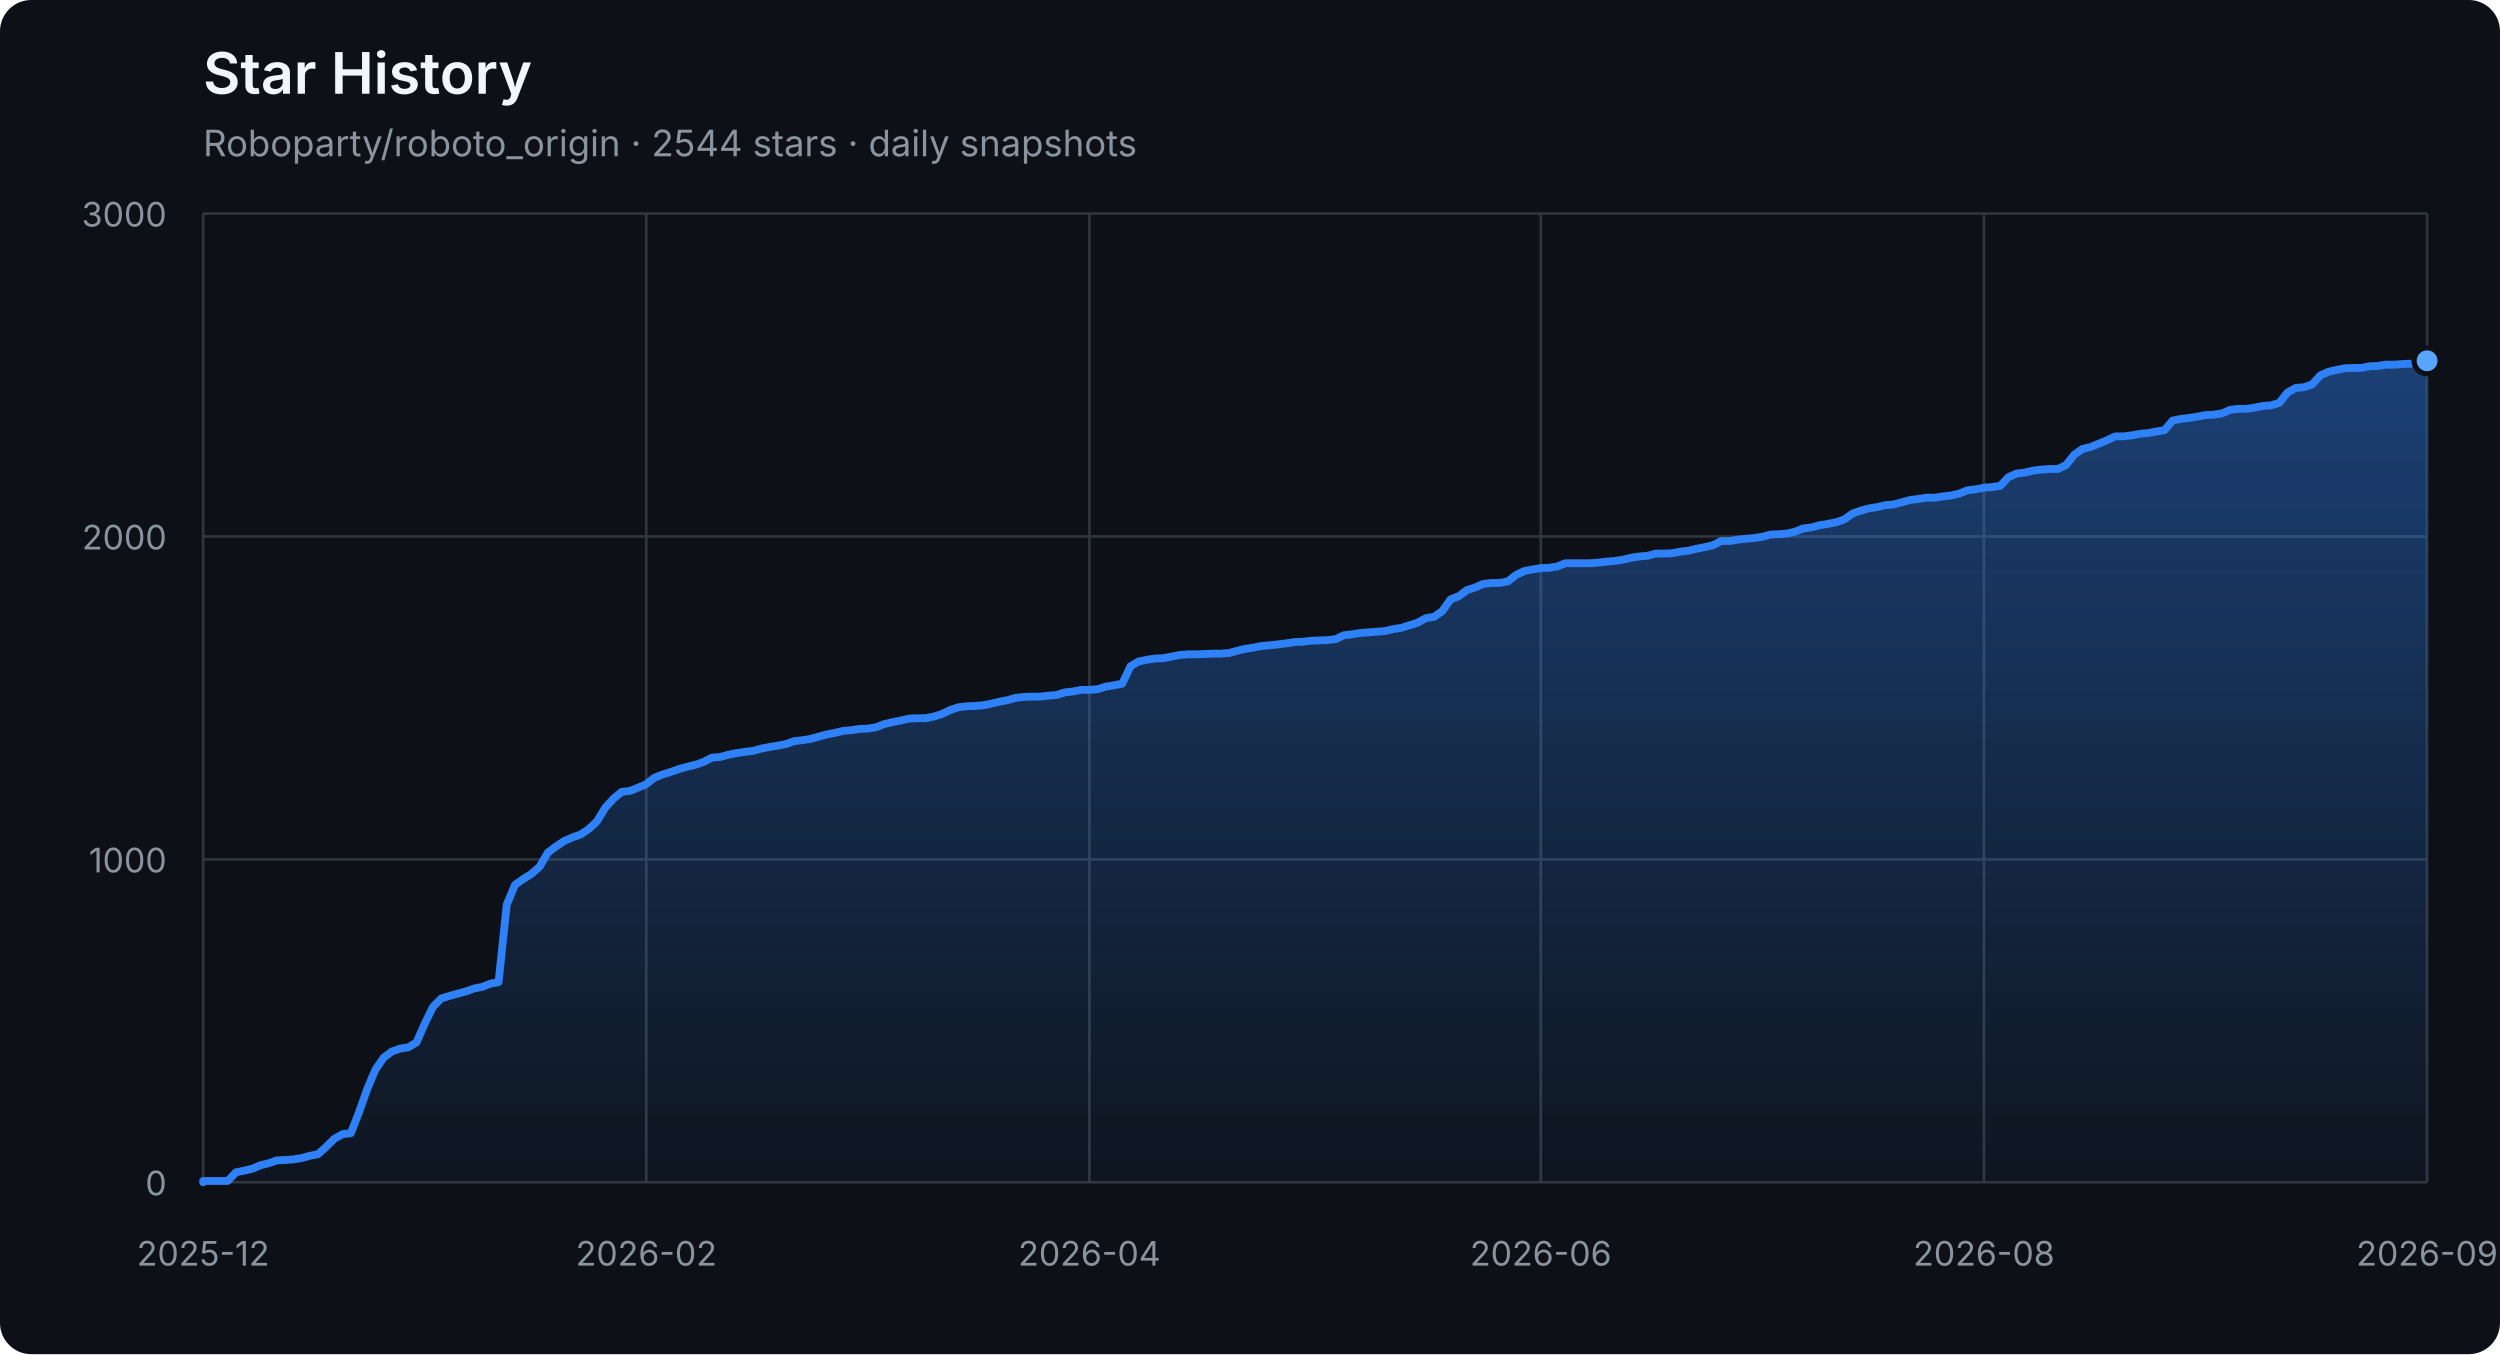
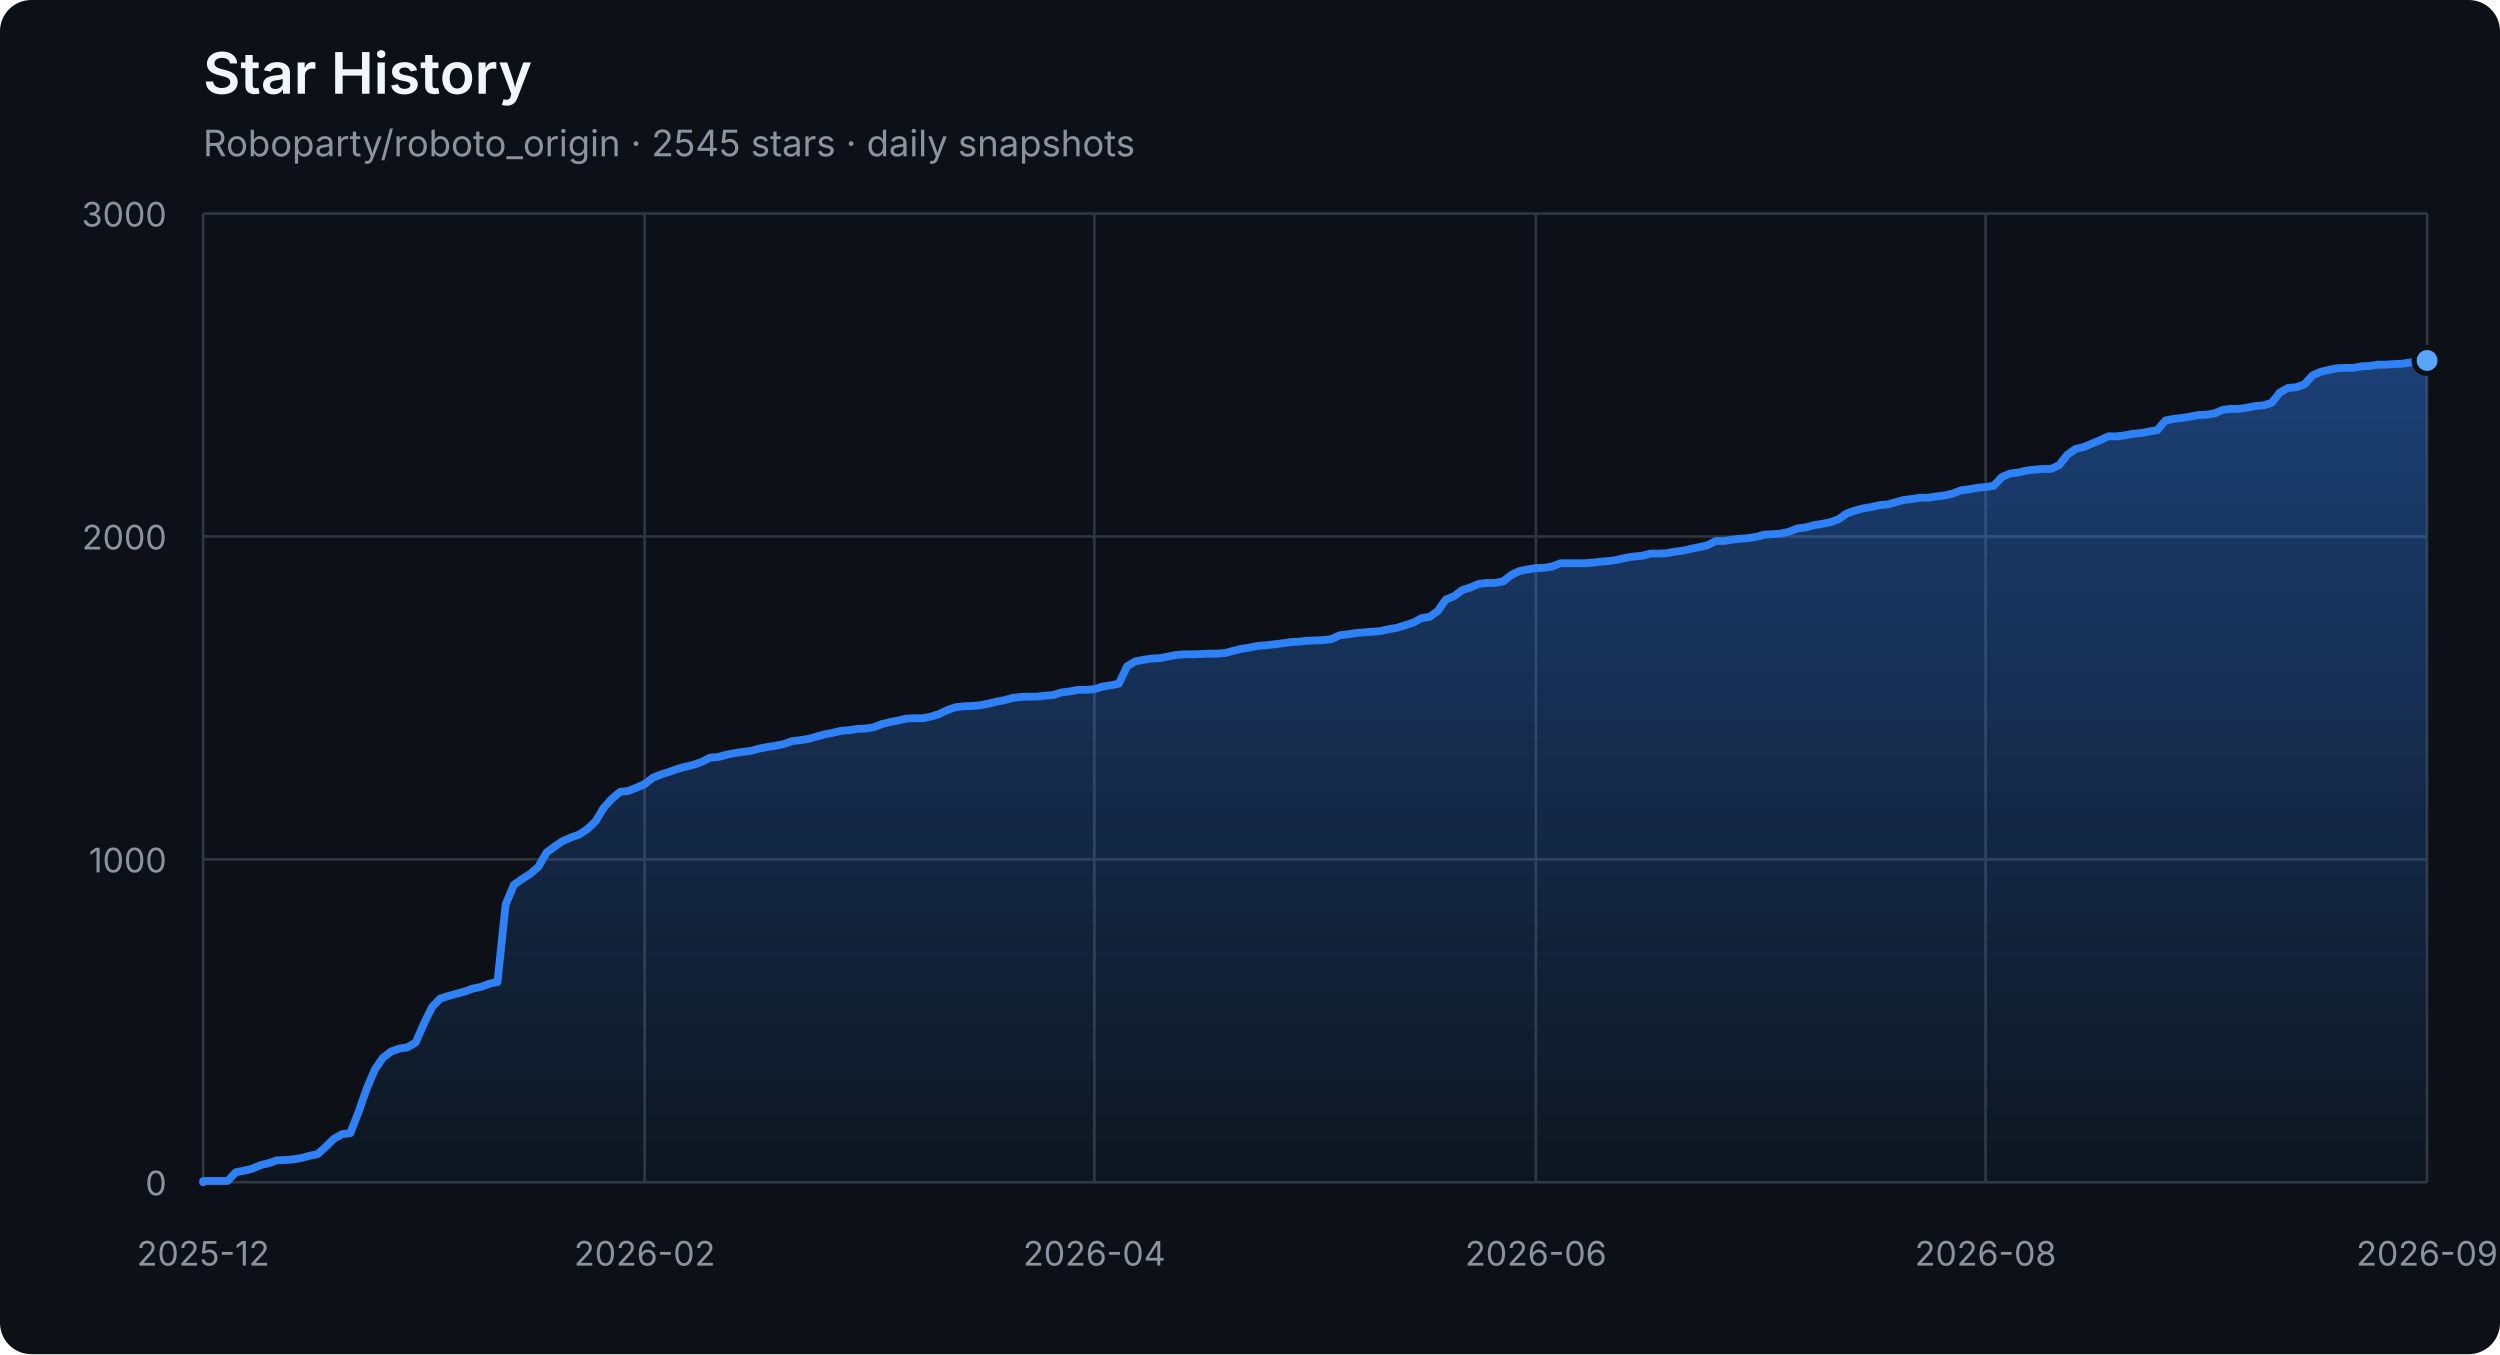
<svg xmlns="http://www.w3.org/2000/svg" width="960" height="520" viewBox="0 0 960 520" role="img" aria-labelledby="title description">
  <defs>
    <linearGradient id="area" x1="0" y1="0" x2="0" y2="1">
      <stop offset="0%" stop-color="#2f81f7" stop-opacity="0.42" />
      <stop offset="100%" stop-color="#2f81f7" stop-opacity="0.04" />
    </linearGradient>
  </defs>
  <style>
    .axis { fill: #8b949e; font: 13px -apple-system, BlinkMacSystemFont, "Segoe UI", sans-serif; }
    .grid { stroke: #30363d; stroke-width: 1; }
    .title { fill: #f0f6fc; font: 600 22px -apple-system, BlinkMacSystemFont, "Segoe UI", sans-serif; }
    .subtitle { fill: #8b949e; font: 14px -apple-system, BlinkMacSystemFont, "Segoe UI", sans-serif; }
  </style>
  <rect width="100%" height="100%" rx="12" fill="#0d1117" />
  <text x="78" y="36" class="title">Star History</text>
-   <text x="78" y="60" class="subtitle">Roboparty/roboto_origin · 2544 stars · daily snapshots</text>
+   <text x="78" y="60" class="subtitle">Roboparty/roboto_origin · 2545 stars · daily snapshots</text>
  <line x1="78" y1="454.00" x2="932" y2="454.00" class="grid" />
  <text x="64" y="459.00" class="axis" text-anchor="end">0</text>
  <line x1="78" y1="330.00" x2="932" y2="330.00" class="grid" />
  <text x="64" y="335.00" class="axis" text-anchor="end">1000</text>
  <line x1="78" y1="206.00" x2="932" y2="206.00" class="grid" />
  <text x="64" y="211.00" class="axis" text-anchor="end">2000</text>
  <line x1="78" y1="82.00" x2="932" y2="82.00" class="grid" />
  <text x="64" y="87.00" class="axis" text-anchor="end">3000</text>
  <line x1="78.00" y1="82" x2="78.00" y2="454" class="grid" />
  <text x="78.00" y="486" class="axis" text-anchor="middle">2025-12</text>
-   <line x1="248.17" y1="82" x2="248.17" y2="454" class="grid" />
-   <text x="248.17" y="486" class="axis" text-anchor="middle">2026-02</text>
-   <line x1="418.34" y1="82" x2="418.34" y2="454" class="grid" />
-   <text x="418.34" y="486" class="axis" text-anchor="middle">2026-04</text>
-   <line x1="591.66" y1="82" x2="591.66" y2="454" class="grid" />
-   <text x="591.66" y="486" class="axis" text-anchor="middle">2026-06</text>
-   <line x1="761.83" y1="82" x2="761.83" y2="454" class="grid" />
-   <text x="761.83" y="486" class="axis" text-anchor="middle">2026-08</text>
+   <line x1="247.54" y1="82" x2="247.54" y2="454" class="grid" />
+   <text x="247.54" y="486" class="axis" text-anchor="middle">2026-02</text>
+   <line x1="420.23" y1="82" x2="420.23" y2="454" class="grid" />
+   <text x="420.23" y="486" class="axis" text-anchor="middle">2026-04</text>
+   <line x1="589.77" y1="82" x2="589.77" y2="454" class="grid" />
+   <text x="589.77" y="486" class="axis" text-anchor="middle">2026-06</text>
+   <line x1="762.46" y1="82" x2="762.46" y2="454" class="grid" />
+   <text x="762.46" y="486" class="axis" text-anchor="middle">2026-08</text>
  <line x1="932.00" y1="82" x2="932.00" y2="454" class="grid" />
  <text x="932.00" y="486" class="axis" text-anchor="middle">2026-09</text>
-   <polygon points="78,454 78.00,454.00 78.00,453.50 81.15,453.50 84.30,453.50 87.45,453.50 90.61,450.16 93.76,449.54 96.91,448.79 100.06,447.43 103.21,446.68 106.36,445.57 109.51,445.44 112.66,445.20 115.82,444.70 118.97,443.83 122.12,443.21 125.27,440.36 128.42,437.26 131.57,435.52 134.72,435.15 137.87,427.09 141.03,418.16 144.18,410.72 147.33,406.14 150.48,403.78 153.63,402.66 156.78,402.17 159.93,400.31 163.08,393.12 166.24,386.67 169.39,383.44 172.54,382.45 175.69,381.58 178.84,380.72 181.99,379.60 185.14,378.98 188.30,377.74 191.45,377.12 194.60,347.36 197.75,339.80 200.90,337.56 204.05,335.58 207.20,332.85 210.35,327.40 213.51,325.04 216.66,322.93 219.81,321.57 222.96,320.45 226.11,318.34 229.26,315.37 232.41,310.16 235.56,306.69 238.72,304.08 241.87,303.71 245.02,302.47 248.17,301.11 251.32,298.63 254.47,297.39 257.62,296.40 260.77,295.28 263.93,294.41 267.08,293.67 270.23,292.55 273.38,290.94 276.53,290.69 279.68,289.82 282.83,289.20 285.99,288.71 289.14,288.34 292.29,287.47 295.44,286.85 298.59,286.35 301.74,285.73 304.89,284.62 308.04,284.24 311.20,283.75 314.35,282.88 317.50,282.01 320.65,281.39 323.80,280.65 326.95,280.40 330.10,279.90 333.25,279.78 336.41,279.28 339.56,278.04 342.71,277.30 345.86,276.68 349.01,275.94 352.16,275.81 355.31,275.81 358.46,275.19 361.62,274.20 364.77,272.71 367.92,271.60 371.07,271.22 374.22,271.10 377.37,270.85 380.52,270.23 383.68,269.49 386.83,268.87 389.98,268.00 393.13,267.63 396.28,267.50 399.43,267.50 402.58,267.13 405.73,266.88 408.89,265.89 412.04,265.52 415.19,264.90 418.34,264.90 421.49,264.65 424.64,263.66 427.79,263.16 430.94,262.54 434.10,255.85 437.25,253.99 440.40,253.37 443.55,252.87 446.70,252.75 449.85,252.13 453.00,251.51 456.15,251.26 459.31,251.26 462.46,251.14 465.61,251.01 468.76,251.01 471.91,250.76 475.06,249.90 478.21,249.15 481.37,248.66 484.52,248.04 487.67,247.79 490.82,247.42 493.97,247.04 497.12,246.55 500.27,246.42 503.42,246.05 506.58,245.93 509.73,245.80 512.88,245.43 516.03,243.94 519.18,243.57 522.33,243.08 525.48,242.83 528.63,242.58 531.79,242.33 534.94,241.59 538.09,241.09 541.24,240.10 544.39,239.11 547.54,237.37 550.69,236.88 553.85,234.64 557.00,230.18 560.15,228.94 563.30,226.58 566.45,225.59 569.60,224.23 572.75,223.86 575.90,223.86 579.06,223.24 582.21,220.76 585.36,219.27 588.51,218.65 591.66,218.15 594.81,218.03 597.96,217.53 601.11,216.29 604.27,216.29 607.42,216.29 610.57,216.29 613.72,216.04 616.87,215.67 620.02,215.42 623.17,214.93 626.32,214.18 629.48,213.69 632.63,213.44 635.78,212.57 638.93,212.57 642.08,212.45 645.23,211.83 648.38,211.46 651.54,210.71 654.69,210.09 657.84,209.35 660.99,207.74 664.14,207.74 667.29,207.24 670.44,206.87 673.59,206.62 676.75,206.12 679.90,205.26 683.05,205.13 686.20,204.88 689.35,204.14 692.50,202.90 695.65,202.53 698.80,201.66 701.96,201.16 705.11,200.54 708.26,199.43 711.41,197.20 714.56,196.08 717.71,195.21 720.86,194.72 724.01,193.97 727.17,193.72 730.32,192.86 733.47,191.99 736.62,191.62 739.77,191.12 742.92,191.12 746.07,190.62 749.23,190.25 752.38,189.51 755.53,188.27 758.68,187.90 761.83,187.28 764.98,187.03 768.13,186.53 771.28,183.18 774.44,181.82 777.59,181.45 780.74,180.70 783.89,180.33 787.04,180.08 790.19,180.08 793.34,178.60 796.49,174.63 799.65,172.40 802.80,171.65 809.10,169.05 812.25,167.56 815.40,167.56 818.55,167.19 821.70,166.57 824.86,166.32 828.01,165.70 831.16,165.20 834.31,161.48 837.46,160.86 840.61,160.49 843.76,160.00 846.92,159.38 850.07,159.25 853.22,158.76 856.37,157.39 859.52,157.02 862.67,157.02 865.82,156.52 868.97,155.90 872.13,155.66 875.28,154.66 878.43,150.70 881.58,148.96 884.73,148.71 887.88,147.60 891.03,144.12 894.18,142.76 897.34,142.02 900.49,141.40 903.64,141.27 906.79,141.27 909.94,140.65 913.09,140.53 916.24,140.03 919.39,140.03 922.55,139.78 925.70,139.66 928.85,139.16 932.00,138.54 932.00,454" fill="url(#area)" />
-   <polyline points="78.00,454.00 78.00,453.50 81.15,453.50 84.30,453.50 87.45,453.50 90.61,450.16 93.76,449.54 96.91,448.79 100.06,447.43 103.21,446.68 106.36,445.57 109.51,445.44 112.66,445.20 115.82,444.70 118.97,443.83 122.12,443.21 125.27,440.36 128.42,437.26 131.57,435.52 134.72,435.15 137.87,427.09 141.03,418.16 144.18,410.72 147.33,406.14 150.48,403.78 153.63,402.66 156.78,402.17 159.93,400.31 163.08,393.12 166.24,386.67 169.39,383.44 172.54,382.45 175.69,381.58 178.84,380.72 181.99,379.60 185.14,378.98 188.30,377.74 191.45,377.12 194.60,347.36 197.75,339.80 200.90,337.56 204.05,335.58 207.20,332.85 210.35,327.40 213.51,325.04 216.66,322.93 219.81,321.57 222.96,320.45 226.11,318.34 229.26,315.37 232.41,310.16 235.56,306.69 238.72,304.08 241.87,303.71 245.02,302.47 248.17,301.11 251.32,298.63 254.47,297.39 257.62,296.40 260.77,295.28 263.93,294.41 267.08,293.67 270.23,292.55 273.38,290.94 276.53,290.69 279.68,289.82 282.83,289.20 285.99,288.71 289.14,288.34 292.29,287.47 295.44,286.85 298.59,286.35 301.74,285.73 304.89,284.62 308.04,284.24 311.20,283.75 314.35,282.88 317.50,282.01 320.65,281.39 323.80,280.65 326.95,280.40 330.10,279.90 333.25,279.78 336.41,279.28 339.56,278.04 342.71,277.30 345.86,276.68 349.01,275.94 352.16,275.81 355.31,275.81 358.46,275.19 361.62,274.20 364.77,272.71 367.92,271.60 371.07,271.22 374.22,271.10 377.37,270.85 380.52,270.23 383.68,269.49 386.83,268.87 389.98,268.00 393.13,267.63 396.28,267.50 399.43,267.50 402.58,267.13 405.73,266.88 408.89,265.89 412.04,265.52 415.19,264.90 418.34,264.90 421.49,264.65 424.64,263.66 427.79,263.16 430.94,262.54 434.10,255.85 437.25,253.99 440.40,253.37 443.55,252.87 446.70,252.75 449.85,252.13 453.00,251.51 456.15,251.26 459.31,251.26 462.46,251.14 465.61,251.01 468.76,251.01 471.91,250.76 475.06,249.90 478.21,249.15 481.37,248.66 484.52,248.04 487.67,247.79 490.82,247.42 493.97,247.04 497.12,246.55 500.27,246.42 503.42,246.05 506.58,245.93 509.73,245.80 512.88,245.43 516.03,243.94 519.18,243.57 522.33,243.08 525.48,242.83 528.63,242.58 531.79,242.33 534.94,241.59 538.09,241.09 541.24,240.10 544.39,239.11 547.54,237.37 550.69,236.88 553.85,234.64 557.00,230.18 560.15,228.94 563.30,226.58 566.45,225.59 569.60,224.23 572.75,223.86 575.90,223.86 579.06,223.24 582.21,220.76 585.36,219.27 588.51,218.65 591.66,218.15 594.81,218.03 597.96,217.53 601.11,216.29 604.27,216.29 607.42,216.29 610.57,216.29 613.72,216.04 616.87,215.67 620.02,215.42 623.17,214.93 626.32,214.18 629.48,213.69 632.63,213.44 635.78,212.57 638.93,212.57 642.08,212.45 645.23,211.83 648.38,211.46 651.54,210.71 654.69,210.09 657.84,209.35 660.99,207.74 664.14,207.74 667.29,207.24 670.44,206.87 673.59,206.62 676.75,206.12 679.90,205.26 683.05,205.13 686.20,204.88 689.35,204.14 692.50,202.90 695.65,202.53 698.80,201.66 701.96,201.16 705.11,200.54 708.26,199.43 711.41,197.20 714.56,196.08 717.71,195.21 720.86,194.72 724.01,193.97 727.17,193.72 730.32,192.86 733.47,191.99 736.62,191.62 739.77,191.12 742.92,191.12 746.07,190.62 749.23,190.25 752.38,189.51 755.53,188.27 758.68,187.90 761.83,187.28 764.98,187.03 768.13,186.53 771.28,183.18 774.44,181.82 777.59,181.45 780.74,180.70 783.89,180.33 787.04,180.08 790.19,180.08 793.34,178.60 796.49,174.63 799.65,172.40 802.80,171.65 809.10,169.05 812.25,167.56 815.40,167.56 818.55,167.19 821.70,166.57 824.86,166.32 828.01,165.70 831.16,165.20 834.31,161.48 837.46,160.86 840.61,160.49 843.76,160.00 846.92,159.38 850.07,159.25 853.22,158.76 856.37,157.39 859.52,157.02 862.67,157.02 865.82,156.52 868.97,155.90 872.13,155.66 875.28,154.66 878.43,150.70 881.58,148.96 884.73,148.71 887.88,147.60 891.03,144.12 894.18,142.76 897.34,142.02 900.49,141.40 903.64,141.27 906.79,141.27 909.94,140.65 913.09,140.53 916.24,140.03 919.39,140.03 922.55,139.78 925.70,139.66 928.85,139.16 932.00,138.54" fill="none" stroke="#2f81f7" stroke-width="3" stroke-linejoin="round" stroke-linecap="round" />
-   <circle cx="932.00" cy="138.54" r="5" fill="#58a6ff" stroke="#0d1117" stroke-width="2" />
+   <polygon points="78,454 78.00,454.00 78.00,453.50 81.14,453.50 84.28,453.50 87.42,453.50 90.56,450.16 93.70,449.54 96.84,448.79 99.98,447.43 103.12,446.68 106.26,445.57 109.40,445.44 112.54,445.20 115.68,444.70 118.82,443.83 121.96,443.21 125.10,440.36 128.24,437.26 131.38,435.52 134.51,435.15 137.65,427.09 140.79,418.16 143.93,410.72 147.07,406.14 150.21,403.78 153.35,402.66 156.49,402.17 159.63,400.31 162.77,393.12 165.91,386.67 169.05,383.44 172.19,382.45 175.33,381.58 178.47,380.72 181.61,379.60 184.75,378.98 187.89,377.74 191.03,377.12 194.17,347.36 197.31,339.80 200.45,337.56 203.59,335.58 206.73,332.85 209.87,327.40 213.01,325.04 216.15,322.93 219.29,321.57 222.43,320.45 225.57,318.34 228.71,315.37 231.85,310.16 234.99,306.69 238.12,304.08 241.26,303.71 244.40,302.47 247.54,301.11 250.68,298.63 253.82,297.39 256.96,296.40 260.10,295.28 263.24,294.41 266.38,293.67 269.52,292.55 272.66,290.94 275.80,290.69 278.94,289.82 282.08,289.20 285.22,288.71 288.36,288.34 291.50,287.47 294.64,286.85 297.78,286.35 300.92,285.73 304.06,284.62 307.20,284.24 310.34,283.75 313.48,282.88 316.62,282.01 319.76,281.39 322.90,280.65 326.04,280.40 329.18,279.90 332.32,279.78 335.46,279.28 338.60,278.04 341.74,277.30 344.88,276.68 348.01,275.94 351.15,275.81 354.29,275.81 357.43,275.19 360.57,274.20 363.71,272.71 366.85,271.60 369.99,271.22 373.13,271.10 376.27,270.85 379.41,270.23 382.55,269.49 385.69,268.87 388.83,268.00 391.97,267.63 395.11,267.50 398.25,267.50 401.39,267.13 404.53,266.88 407.67,265.89 410.81,265.52 413.95,264.90 417.09,264.90 420.23,264.65 423.37,263.66 426.51,263.16 429.65,262.54 432.79,255.85 435.93,253.99 439.07,253.37 442.21,252.87 445.35,252.75 448.49,252.13 451.62,251.51 454.76,251.26 457.90,251.26 461.04,251.14 464.18,251.01 467.32,251.01 470.46,250.76 473.60,249.90 476.74,249.15 479.88,248.66 483.02,248.04 486.16,247.79 489.30,247.42 492.44,247.04 495.58,246.55 498.72,246.42 501.86,246.05 505.00,245.93 508.14,245.80 511.28,245.43 514.42,243.94 517.56,243.57 520.70,243.08 523.84,242.83 526.98,242.58 530.12,242.33 533.26,241.59 536.40,241.09 539.54,240.10 542.68,239.11 545.82,237.37 548.96,236.88 552.10,234.64 555.24,230.18 558.38,228.94 561.51,226.58 564.65,225.59 567.79,224.23 570.93,223.86 574.07,223.86 577.21,223.24 580.35,220.76 583.49,219.27 586.63,218.65 589.77,218.15 592.91,218.03 596.05,217.53 599.19,216.29 602.33,216.29 605.47,216.29 608.61,216.29 611.75,216.04 614.89,215.67 618.03,215.42 621.17,214.93 624.31,214.18 627.45,213.69 630.59,213.44 633.73,212.57 636.87,212.57 640.01,212.45 643.15,211.83 646.29,211.46 649.43,210.71 652.57,210.09 655.71,209.35 658.85,207.74 661.99,207.74 665.12,207.24 668.26,206.87 671.40,206.62 674.54,206.12 677.68,205.26 680.82,205.13 683.96,204.88 687.10,204.14 690.24,202.90 693.38,202.53 696.52,201.66 699.66,201.16 702.80,200.54 705.94,199.43 709.08,197.20 712.22,196.08 715.36,195.21 718.50,194.72 721.64,193.97 724.78,193.72 727.92,192.86 731.06,191.99 734.20,191.62 737.34,191.12 740.48,191.12 743.62,190.62 746.76,190.25 749.90,189.51 753.04,188.27 756.18,187.90 759.32,187.28 762.46,187.03 765.60,186.53 768.74,183.18 771.88,181.82 775.01,181.45 778.15,180.70 781.29,180.33 784.43,180.08 787.57,180.08 790.71,178.60 793.85,174.63 796.99,172.40 800.13,171.65 806.41,169.05 809.55,167.56 812.69,167.56 815.83,167.19 818.97,166.57 822.11,166.32 825.25,165.70 828.39,165.20 831.53,161.48 834.67,160.86 837.81,160.49 840.95,160.00 844.09,159.38 847.23,159.25 850.37,158.76 853.51,157.39 856.65,157.02 859.79,157.02 862.93,156.52 866.07,155.90 869.21,155.66 872.35,154.66 875.49,150.70 878.62,148.96 881.76,148.71 884.90,147.60 888.04,144.12 891.18,142.76 894.32,142.02 897.46,141.40 900.60,141.27 903.74,141.27 906.88,140.65 910.02,140.53 913.16,140.03 916.30,140.03 919.44,139.78 922.58,139.66 925.72,139.16 928.86,138.54 932.00,138.42 932.00,454" fill="url(#area)" />
+   <polyline points="78.00,454.00 78.00,453.50 81.14,453.50 84.28,453.50 87.42,453.50 90.56,450.16 93.70,449.54 96.84,448.79 99.98,447.43 103.12,446.68 106.26,445.57 109.40,445.44 112.54,445.20 115.68,444.70 118.82,443.83 121.96,443.21 125.10,440.36 128.24,437.26 131.38,435.52 134.51,435.15 137.65,427.09 140.79,418.16 143.93,410.72 147.07,406.14 150.21,403.78 153.35,402.66 156.49,402.17 159.63,400.31 162.77,393.12 165.91,386.67 169.05,383.44 172.19,382.45 175.33,381.58 178.47,380.72 181.61,379.60 184.75,378.98 187.89,377.74 191.03,377.12 194.17,347.36 197.31,339.80 200.45,337.56 203.59,335.58 206.73,332.85 209.87,327.40 213.01,325.04 216.15,322.93 219.29,321.57 222.43,320.45 225.57,318.34 228.71,315.37 231.85,310.16 234.99,306.69 238.12,304.08 241.26,303.71 244.40,302.47 247.54,301.11 250.68,298.63 253.82,297.39 256.96,296.40 260.10,295.28 263.24,294.41 266.38,293.67 269.52,292.55 272.66,290.94 275.80,290.69 278.94,289.82 282.08,289.20 285.22,288.71 288.36,288.34 291.50,287.47 294.64,286.85 297.78,286.35 300.92,285.73 304.06,284.62 307.20,284.24 310.34,283.75 313.48,282.88 316.62,282.01 319.76,281.39 322.90,280.65 326.04,280.40 329.18,279.90 332.32,279.78 335.46,279.28 338.60,278.04 341.74,277.30 344.88,276.68 348.01,275.94 351.15,275.81 354.29,275.81 357.43,275.19 360.57,274.20 363.71,272.71 366.85,271.60 369.99,271.22 373.13,271.10 376.27,270.85 379.41,270.23 382.55,269.49 385.69,268.87 388.83,268.00 391.97,267.63 395.11,267.50 398.25,267.50 401.39,267.13 404.53,266.88 407.67,265.89 410.81,265.52 413.95,264.90 417.09,264.90 420.23,264.65 423.37,263.66 426.51,263.16 429.65,262.54 432.79,255.85 435.93,253.99 439.07,253.37 442.21,252.87 445.35,252.75 448.49,252.13 451.62,251.51 454.76,251.26 457.90,251.26 461.04,251.14 464.18,251.01 467.32,251.01 470.46,250.76 473.60,249.90 476.74,249.15 479.88,248.66 483.02,248.04 486.16,247.79 489.30,247.42 492.44,247.04 495.58,246.55 498.72,246.42 501.86,246.05 505.00,245.93 508.14,245.80 511.28,245.43 514.42,243.94 517.56,243.57 520.70,243.08 523.84,242.83 526.98,242.58 530.12,242.33 533.26,241.59 536.40,241.09 539.54,240.10 542.68,239.11 545.82,237.37 548.96,236.88 552.10,234.64 555.24,230.18 558.38,228.94 561.51,226.58 564.65,225.59 567.79,224.23 570.93,223.86 574.07,223.86 577.21,223.24 580.35,220.76 583.49,219.27 586.63,218.65 589.77,218.15 592.91,218.03 596.05,217.53 599.19,216.29 602.33,216.29 605.47,216.29 608.61,216.29 611.75,216.04 614.89,215.67 618.03,215.42 621.17,214.93 624.31,214.18 627.45,213.69 630.59,213.44 633.73,212.57 636.87,212.57 640.01,212.45 643.15,211.83 646.29,211.46 649.43,210.71 652.57,210.09 655.71,209.35 658.85,207.74 661.99,207.74 665.12,207.24 668.26,206.87 671.40,206.62 674.54,206.12 677.68,205.26 680.82,205.13 683.96,204.88 687.10,204.14 690.24,202.90 693.38,202.53 696.52,201.66 699.66,201.16 702.80,200.54 705.94,199.43 709.08,197.20 712.22,196.08 715.36,195.21 718.50,194.72 721.64,193.97 724.78,193.72 727.92,192.86 731.06,191.99 734.20,191.62 737.34,191.12 740.48,191.12 743.62,190.62 746.76,190.25 749.90,189.51 753.04,188.27 756.18,187.90 759.32,187.28 762.46,187.03 765.60,186.53 768.74,183.18 771.88,181.82 775.01,181.45 778.15,180.70 781.29,180.33 784.43,180.08 787.57,180.08 790.71,178.60 793.85,174.63 796.99,172.40 800.13,171.65 806.41,169.05 809.55,167.56 812.69,167.56 815.83,167.19 818.97,166.57 822.11,166.32 825.25,165.70 828.39,165.20 831.53,161.48 834.67,160.86 837.81,160.49 840.95,160.00 844.09,159.38 847.23,159.25 850.37,158.76 853.51,157.39 856.65,157.02 859.79,157.02 862.93,156.52 866.07,155.90 869.21,155.66 872.35,154.66 875.49,150.70 878.62,148.96 881.76,148.71 884.90,147.60 888.04,144.12 891.18,142.76 894.32,142.02 897.46,141.40 900.60,141.27 903.74,141.27 906.88,140.65 910.02,140.53 913.16,140.03 916.30,140.03 919.44,139.78 922.58,139.66 925.72,139.16 928.86,138.54 932.00,138.42" fill="none" stroke="#2f81f7" stroke-width="3" stroke-linejoin="round" stroke-linecap="round" />
+   <circle cx="932.00" cy="138.42" r="5" fill="#58a6ff" stroke="#0d1117" stroke-width="2" />
</svg>
